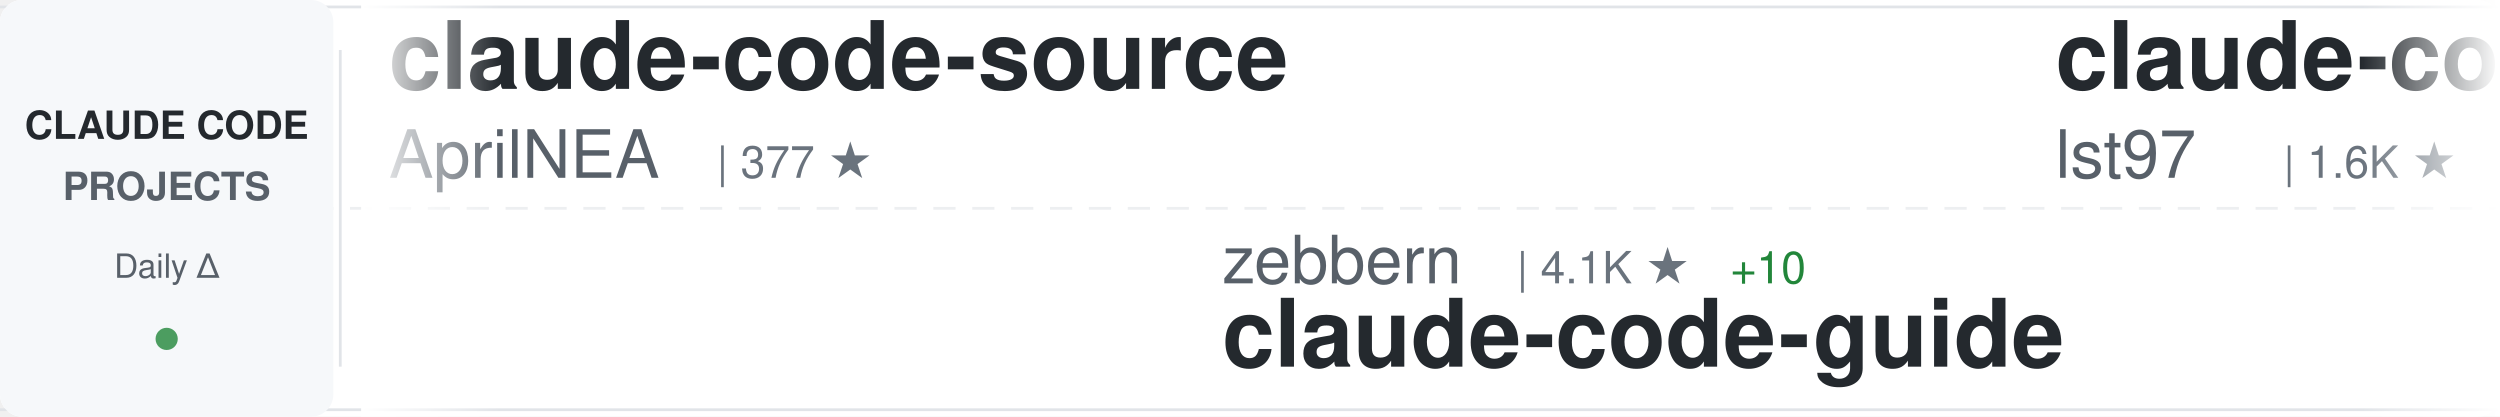
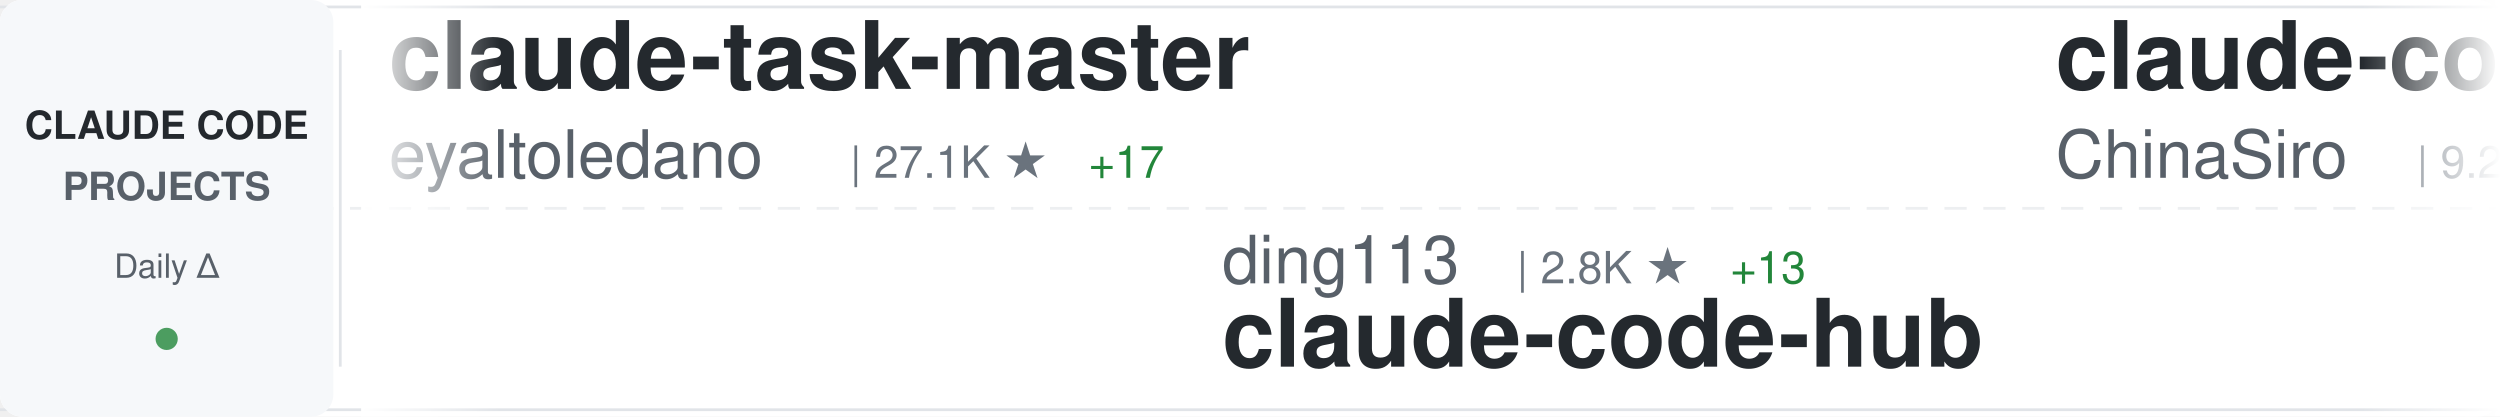
<svg xmlns="http://www.w3.org/2000/svg" width="900" height="150">
  <defs>
    <linearGradient id="awesomeLeftFade" x1="0%" y1="0%" x2="100%" y2="0%">
      <stop offset="0%" style="stop-color:#ffffff;stop-opacity:1" />
      <stop offset="100%" style="stop-color:#ffffff;stop-opacity:0" />
    </linearGradient>
    <linearGradient id="awesomeRightFade" x1="0%" y1="0%" x2="100%" y2="0%">
      <stop offset="0%" style="stop-color:#ffffff;stop-opacity:0" />
      <stop offset="100%" style="stop-color:#ffffff;stop-opacity:1" />
    </linearGradient>
  </defs>
  <rect width="900" height="150" fill="#ffffff" rx="8" />
  <rect x="0" y="2" width="900" height="1" fill="#e1e4e8" />
  <rect x="0" y="147" width="900" height="1" fill="#e1e4e8" />
  <line x1="0" y1="75" x2="900" y2="75" stroke="#e1e4e8" stroke-width="1" stroke-dasharray="8 6" opacity="0.6" />
  <rect x="0" y="0" width="120" height="150" fill="#f6f8fa" rx="8" />
  <text x="60" y="50" font-family="-apple-system, BlinkMacSystemFont, 'Segoe UI', Helvetica, Arial, sans-serif" font-size="14" font-weight="600" fill="#24292e" text-anchor="middle">CLAUDE CODE</text>
  <text x="60" y="72" font-family="-apple-system, BlinkMacSystemFont, 'Segoe UI', Helvetica, Arial, sans-serif" font-size="14" font-weight="600" fill="#586069" text-anchor="middle">PROJECTS</text>
  <text x="60" y="100" font-family="-apple-system, BlinkMacSystemFont, 'Segoe UI', Helvetica, Arial, sans-serif" font-size="12" font-weight="500" fill="#586069" text-anchor="middle">Daily Δ</text>
  <circle cx="60" cy="122" r="4" fill="#22863a" opacity="0.8" />
  <rect x="122" y="18" width="1" height="114" fill="#e1e4e8" />
  <clipPath id="awesomeTickerClip">
    <rect x="130" y="0" width="770" height="150" />
  </clipPath>
  <g clip-path="url(#awesomeTickerClip)">
    <g id="awesomeTickerItems">
      <animateTransform attributeName="transform" attributeType="XML" type="translate" from="0 0" to="-3000 0" dur="54s" repeatCount="indefinite" />
      <g transform="translate(0, 0)">
-         <text x="140" y="32" font-family="-apple-system, BlinkMacSystemFont, 'Segoe UI', Helvetica, Arial, sans-serif" font-size="34" font-weight="600" fill="#24292e">claude-code-source</text>
-         <text x="140" y="64" font-family="-apple-system, BlinkMacSystemFont, 'Segoe UI', Helvetica, Arial, sans-serif" font-size="24" font-weight="400" fill="#586069">AprilNEA</text>
-         <text x="258" y="64" font-family="-apple-system, BlinkMacSystemFont, 'Segoe UI', Helvetica, Arial, sans-serif" font-size="16" font-weight="500" fill="#6a737d">| 377 ★</text>
+         <text x="140" y="32" font-family="-apple-system, BlinkMacSystemFont, 'Segoe UI', Helvetica, Arial, sans-serif" font-size="34" font-weight="600" fill="#24292e">claude-task-master</text>
+         <text x="140" y="64" font-family="-apple-system, BlinkMacSystemFont, 'Segoe UI', Helvetica, Arial, sans-serif" font-size="24" font-weight="400" fill="#586069">eyaltoledano</text>
+         <text x="306" y="64" font-family="-apple-system, BlinkMacSystemFont, 'Segoe UI', Helvetica, Arial, sans-serif" font-size="16" font-weight="500" fill="#6a737d">| 27.1K ★</text>
+         <text x="392" y="64" font-family="-apple-system, BlinkMacSystemFont, 'Segoe UI', Helvetica, Arial, sans-serif" font-size="16" font-weight="500" fill="#22863a"> +17</text>
      </g>
      <g transform="translate(300, 0)">
-         <text x="140" y="102" font-family="-apple-system, BlinkMacSystemFont, 'Segoe UI', Helvetica, Arial, sans-serif" font-size="24" font-weight="400" fill="#586069">zebbern</text>
-         <text x="246" y="102" font-family="-apple-system, BlinkMacSystemFont, 'Segoe UI', Helvetica, Arial, sans-serif" font-size="16" font-weight="500" fill="#6a737d">| 4.1K ★</text>
-         <text x="323" y="102" font-family="-apple-system, BlinkMacSystemFont, 'Segoe UI', Helvetica, Arial, sans-serif" font-size="16" font-weight="500" fill="#22863a"> +10</text>
-         <text x="140" y="132" font-family="-apple-system, BlinkMacSystemFont, 'Segoe UI', Helvetica, Arial, sans-serif" font-size="34" font-weight="600" fill="#24292e">claude-code-guide</text>
+         <text x="140" y="102" font-family="-apple-system, BlinkMacSystemFont, 'Segoe UI', Helvetica, Arial, sans-serif" font-size="24" font-weight="400" fill="#586069">ding113</text>
+         <text x="246" y="102" font-family="-apple-system, BlinkMacSystemFont, 'Segoe UI', Helvetica, Arial, sans-serif" font-size="16" font-weight="500" fill="#6a737d">| 2.8K ★</text>
+         <text x="323" y="102" font-family="-apple-system, BlinkMacSystemFont, 'Segoe UI', Helvetica, Arial, sans-serif" font-size="16" font-weight="500" fill="#22863a"> +13</text>
+         <text x="140" y="132" font-family="-apple-system, BlinkMacSystemFont, 'Segoe UI', Helvetica, Arial, sans-serif" font-size="34" font-weight="600" fill="#24292e">claude-code-hub</text>
      </g>
      <g transform="translate(600, 0)">
-         <text x="140" y="32" font-family="-apple-system, BlinkMacSystemFont, 'Segoe UI', Helvetica, Arial, sans-serif" font-size="34" font-weight="600" fill="#24292e">claude-code-sub-agents</text>
-         <text x="140" y="64" font-family="-apple-system, BlinkMacSystemFont, 'Segoe UI', Helvetica, Arial, sans-serif" font-size="24" font-weight="400" fill="#586069">lst97</text>
-         <text x="222" y="64" font-family="-apple-system, BlinkMacSystemFont, 'Segoe UI', Helvetica, Arial, sans-serif" font-size="16" font-weight="500" fill="#6a737d">| 1.6K ★</text>
+         <text x="140" y="32" font-family="-apple-system, BlinkMacSystemFont, 'Segoe UI', Helvetica, Arial, sans-serif" font-size="34" font-weight="600" fill="#24292e">claude-code-sourcemap</text>
+         <text x="140" y="64" font-family="-apple-system, BlinkMacSystemFont, 'Segoe UI', Helvetica, Arial, sans-serif" font-size="24" font-weight="400" fill="#586069">ChinaSiro</text>
+         <text x="270" y="64" font-family="-apple-system, BlinkMacSystemFont, 'Segoe UI', Helvetica, Arial, sans-serif" font-size="16" font-weight="500" fill="#6a737d">| 9.2K ★</text>
+         <text x="347" y="64" font-family="-apple-system, BlinkMacSystemFont, 'Segoe UI', Helvetica, Arial, sans-serif" font-size="16" font-weight="500" fill="#22863a"> +12</text>
      </g>
      <g transform="translate(900, 0)">
-         <text x="140" y="102" font-family="-apple-system, BlinkMacSystemFont, 'Segoe UI', Helvetica, Arial, sans-serif" font-size="24" font-weight="400" fill="#586069">affaan-m</text>
-         <text x="258" y="102" font-family="-apple-system, BlinkMacSystemFont, 'Segoe UI', Helvetica, Arial, sans-serif" font-size="16" font-weight="500" fill="#6a737d">| 179.1K ★</text>
-         <text x="353" y="102" font-family="-apple-system, BlinkMacSystemFont, 'Segoe UI', Helvetica, Arial, sans-serif" font-size="16" font-weight="500" fill="#22863a"> +1.8K</text>
-         <text x="140" y="132" font-family="-apple-system, BlinkMacSystemFont, 'Segoe UI', Helvetica, Arial, sans-serif" font-size="34" font-weight="600" fill="#24292e">everything-claude-code</text>
+         <text x="140" y="102" font-family="-apple-system, BlinkMacSystemFont, 'Segoe UI', Helvetica, Arial, sans-serif" font-size="24" font-weight="400" fill="#586069">Njengah</text>
+         <text x="246" y="102" font-family="-apple-system, BlinkMacSystemFont, 'Segoe UI', Helvetica, Arial, sans-serif" font-size="16" font-weight="500" fill="#6a737d">| 1.7K ★</text>
+         <text x="323" y="102" font-family="-apple-system, BlinkMacSystemFont, 'Segoe UI', Helvetica, Arial, sans-serif" font-size="16" font-weight="500" fill="#22863a"> +3</text>
+         <text x="140" y="132" font-family="-apple-system, BlinkMacSystemFont, 'Segoe UI', Helvetica, Arial, sans-serif" font-size="34" font-weight="600" fill="#24292e">claude-code-cheat-sheet</text>
      </g>
      <g transform="translate(1200, 0)">
-         <text x="140" y="32" font-family="-apple-system, BlinkMacSystemFont, 'Segoe UI', Helvetica, Arial, sans-serif" font-size="34" font-weight="600" fill="#24292e">claude-code-ultimate-gui...</text>
-         <text x="140" y="64" font-family="-apple-system, BlinkMacSystemFont, 'Segoe UI', Helvetica, Arial, sans-serif" font-size="24" font-weight="400" fill="#586069">FlorianBruniaux</text>
-         <text x="342" y="64" font-family="-apple-system, BlinkMacSystemFont, 'Segoe UI', Helvetica, Arial, sans-serif" font-size="16" font-weight="500" fill="#6a737d">| 4.3K ★</text>
-         <text x="419" y="64" font-family="-apple-system, BlinkMacSystemFont, 'Segoe UI', Helvetica, Arial, sans-serif" font-size="16" font-weight="500" fill="#22863a"> +20</text>
+         <text x="140" y="32" font-family="-apple-system, BlinkMacSystemFont, 'Segoe UI', Helvetica, Arial, sans-serif" font-size="34" font-weight="600" fill="#24292e">claude-code-security-rev...</text>
+         <text x="140" y="64" font-family="-apple-system, BlinkMacSystemFont, 'Segoe UI', Helvetica, Arial, sans-serif" font-size="24" font-weight="400" fill="#586069">anthropics</text>
+         <text x="282" y="64" font-family="-apple-system, BlinkMacSystemFont, 'Segoe UI', Helvetica, Arial, sans-serif" font-size="16" font-weight="500" fill="#6a737d">| 4.6K ★</text>
+         <text x="359" y="64" font-family="-apple-system, BlinkMacSystemFont, 'Segoe UI', Helvetica, Arial, sans-serif" font-size="16" font-weight="500" fill="#22863a"> +9</text>
      </g>
      <g transform="translate(1500, 0)">
-         <text x="140" y="102" font-family="-apple-system, BlinkMacSystemFont, 'Segoe UI', Helvetica, Arial, sans-serif" font-size="24" font-weight="400" fill="#586069">davila7</text>
-         <text x="246" y="102" font-family="-apple-system, BlinkMacSystemFont, 'Segoe UI', Helvetica, Arial, sans-serif" font-size="16" font-weight="500" fill="#6a737d">| 27.2K ★</text>
-         <text x="332" y="102" font-family="-apple-system, BlinkMacSystemFont, 'Segoe UI', Helvetica, Arial, sans-serif" font-size="16" font-weight="500" fill="#22863a"> +41</text>
-         <text x="140" y="132" font-family="-apple-system, BlinkMacSystemFont, 'Segoe UI', Helvetica, Arial, sans-serif" font-size="34" font-weight="600" fill="#24292e">claude-code-templates</text>
+         <text x="140" y="102" font-family="-apple-system, BlinkMacSystemFont, 'Segoe UI', Helvetica, Arial, sans-serif" font-size="24" font-weight="400" fill="#586069">Yuyz0112</text>
+         <text x="258" y="102" font-family="-apple-system, BlinkMacSystemFont, 'Segoe UI', Helvetica, Arial, sans-serif" font-size="16" font-weight="500" fill="#6a737d">| 2.4K ★</text>
+         <text x="140" y="132" font-family="-apple-system, BlinkMacSystemFont, 'Segoe UI', Helvetica, Arial, sans-serif" font-size="34" font-weight="600" fill="#24292e">claude-code-reverse</text>
      </g>
      <g transform="translate(1800, 0)">
-         <text x="140" y="32" font-family="-apple-system, BlinkMacSystemFont, 'Segoe UI', Helvetica, Arial, sans-serif" font-size="34" font-weight="600" fill="#24292e">claude-code-rust</text>
-         <text x="140" y="64" font-family="-apple-system, BlinkMacSystemFont, 'Segoe UI', Helvetica, Arial, sans-serif" font-size="24" font-weight="400" fill="#586069">lorryjovens-hub</text>
-         <text x="342" y="64" font-family="-apple-system, BlinkMacSystemFont, 'Segoe UI', Helvetica, Arial, sans-serif" font-size="16" font-weight="500" fill="#6a737d">| 1.6K ★</text>
-         <text x="419" y="64" font-family="-apple-system, BlinkMacSystemFont, 'Segoe UI', Helvetica, Arial, sans-serif" font-size="16" font-weight="500" fill="#22863a"> +7</text>
+         <text x="140" y="32" font-family="-apple-system, BlinkMacSystemFont, 'Segoe UI', Helvetica, Arial, sans-serif" font-size="34" font-weight="600" fill="#24292e">CLIProxyAPI</text>
+         <text x="140" y="64" font-family="-apple-system, BlinkMacSystemFont, 'Segoe UI', Helvetica, Arial, sans-serif" font-size="24" font-weight="400" fill="#586069">router-for-me</text>
+         <text x="318" y="64" font-family="-apple-system, BlinkMacSystemFont, 'Segoe UI', Helvetica, Arial, sans-serif" font-size="16" font-weight="500" fill="#6a737d">| 32.1K ★</text>
+         <text x="404" y="64" font-family="-apple-system, BlinkMacSystemFont, 'Segoe UI', Helvetica, Arial, sans-serif" font-size="16" font-weight="500" fill="#22863a"> +270</text>
      </g>
      <g transform="translate(2100, 0)">
-         <text x="140" y="102" font-family="-apple-system, BlinkMacSystemFont, 'Segoe UI', Helvetica, Arial, sans-serif" font-size="24" font-weight="400" fill="#586069">Pimzino</text>
-         <text x="246" y="102" font-family="-apple-system, BlinkMacSystemFont, 'Segoe UI', Helvetica, Arial, sans-serif" font-size="16" font-weight="500" fill="#6a737d">| 3.7K ★</text>
-         <text x="323" y="102" font-family="-apple-system, BlinkMacSystemFont, 'Segoe UI', Helvetica, Arial, sans-serif" font-size="16" font-weight="500" fill="#22863a"> +3</text>
-         <text x="140" y="132" font-family="-apple-system, BlinkMacSystemFont, 'Segoe UI', Helvetica, Arial, sans-serif" font-size="34" font-weight="600" fill="#24292e">claude-code-spec-workflo...</text>
+         <text x="140" y="102" font-family="-apple-system, BlinkMacSystemFont, 'Segoe UI', Helvetica, Arial, sans-serif" font-size="24" font-weight="400" fill="#586069">edmund-io</text>
+         <text x="270" y="102" font-family="-apple-system, BlinkMacSystemFont, 'Segoe UI', Helvetica, Arial, sans-serif" font-size="16" font-weight="500" fill="#6a737d">| 1.4K ★</text>
+         <text x="347" y="102" font-family="-apple-system, BlinkMacSystemFont, 'Segoe UI', Helvetica, Arial, sans-serif" font-size="16" font-weight="500" fill="#22863a"> +2</text>
+         <text x="140" y="132" font-family="-apple-system, BlinkMacSystemFont, 'Segoe UI', Helvetica, Arial, sans-serif" font-size="34" font-weight="600" fill="#24292e">edmunds-claude-code</text>
      </g>
      <g transform="translate(2400, 0)">
-         <text x="140" y="32" font-family="-apple-system, BlinkMacSystemFont, 'Segoe UI', Helvetica, Arial, sans-serif" font-size="34" font-weight="600" fill="#24292e">claude-code-system-promp...</text>
-         <text x="140" y="64" font-family="-apple-system, BlinkMacSystemFont, 'Segoe UI', Helvetica, Arial, sans-serif" font-size="24" font-weight="400" fill="#586069">Piebald-AI</text>
-         <text x="282" y="64" font-family="-apple-system, BlinkMacSystemFont, 'Segoe UI', Helvetica, Arial, sans-serif" font-size="16" font-weight="500" fill="#6a737d">| 10.1K ★</text>
-         <text x="368" y="64" font-family="-apple-system, BlinkMacSystemFont, 'Segoe UI', Helvetica, Arial, sans-serif" font-size="16" font-weight="500" fill="#22863a"> +26</text>
+         <text x="140" y="32" font-family="-apple-system, BlinkMacSystemFont, 'Segoe UI', Helvetica, Arial, sans-serif" font-size="34" font-weight="600" fill="#24292e">claude-code-source</text>
+         <text x="140" y="64" font-family="-apple-system, BlinkMacSystemFont, 'Segoe UI', Helvetica, Arial, sans-serif" font-size="24" font-weight="400" fill="#586069">JrCx7scC</text>
+         <text x="258" y="64" font-family="-apple-system, BlinkMacSystemFont, 'Segoe UI', Helvetica, Arial, sans-serif" font-size="16" font-weight="500" fill="#6a737d">| 367 ★</text>
      </g>
      <g transform="translate(2700, 0)">
-         <text x="140" y="102" font-family="-apple-system, BlinkMacSystemFont, 'Segoe UI', Helvetica, Arial, sans-serif" font-size="24" font-weight="400" fill="#586069">pedrohcgs</text>
-         <text x="270" y="102" font-family="-apple-system, BlinkMacSystemFont, 'Segoe UI', Helvetica, Arial, sans-serif" font-size="16" font-weight="500" fill="#6a737d">| 1.1K ★</text>
-         <text x="347" y="102" font-family="-apple-system, BlinkMacSystemFont, 'Segoe UI', Helvetica, Arial, sans-serif" font-size="16" font-weight="500" fill="#22863a"> +8</text>
-         <text x="140" y="132" font-family="-apple-system, BlinkMacSystemFont, 'Segoe UI', Helvetica, Arial, sans-serif" font-size="34" font-weight="600" fill="#24292e">claude-code-my-workflow</text>
+         <text x="140" y="102" font-family="-apple-system, BlinkMacSystemFont, 'Segoe UI', Helvetica, Arial, sans-serif" font-size="24" font-weight="400" fill="#586069">lorryjovens-hub</text>
+         <text x="342" y="102" font-family="-apple-system, BlinkMacSystemFont, 'Segoe UI', Helvetica, Arial, sans-serif" font-size="16" font-weight="500" fill="#6a737d">| 1.6K ★</text>
+         <text x="419" y="102" font-family="-apple-system, BlinkMacSystemFont, 'Segoe UI', Helvetica, Arial, sans-serif" font-size="16" font-weight="500" fill="#22863a"> +7</text>
+         <text x="140" y="132" font-family="-apple-system, BlinkMacSystemFont, 'Segoe UI', Helvetica, Arial, sans-serif" font-size="34" font-weight="600" fill="#24292e">claude-code-rust</text>
      </g>
      <g transform="translate(3000, 0)">
-         <text x="140" y="32" font-family="-apple-system, BlinkMacSystemFont, 'Segoe UI', Helvetica, Arial, sans-serif" font-size="34" font-weight="600" fill="#24292e">claude-code-source</text>
-         <text x="140" y="64" font-family="-apple-system, BlinkMacSystemFont, 'Segoe UI', Helvetica, Arial, sans-serif" font-size="24" font-weight="400" fill="#586069">AprilNEA</text>
-         <text x="258" y="64" font-family="-apple-system, BlinkMacSystemFont, 'Segoe UI', Helvetica, Arial, sans-serif" font-size="16" font-weight="500" fill="#6a737d">| 377 ★</text>
+         <text x="140" y="32" font-family="-apple-system, BlinkMacSystemFont, 'Segoe UI', Helvetica, Arial, sans-serif" font-size="34" font-weight="600" fill="#24292e">claude-task-master</text>
+         <text x="140" y="64" font-family="-apple-system, BlinkMacSystemFont, 'Segoe UI', Helvetica, Arial, sans-serif" font-size="24" font-weight="400" fill="#586069">eyaltoledano</text>
+         <text x="306" y="64" font-family="-apple-system, BlinkMacSystemFont, 'Segoe UI', Helvetica, Arial, sans-serif" font-size="16" font-weight="500" fill="#6a737d">| 27.1K ★</text>
+         <text x="392" y="64" font-family="-apple-system, BlinkMacSystemFont, 'Segoe UI', Helvetica, Arial, sans-serif" font-size="16" font-weight="500" fill="#22863a"> +17</text>
      </g>
      <g transform="translate(3300, 0)">
-         <text x="140" y="102" font-family="-apple-system, BlinkMacSystemFont, 'Segoe UI', Helvetica, Arial, sans-serif" font-size="24" font-weight="400" fill="#586069">zebbern</text>
-         <text x="246" y="102" font-family="-apple-system, BlinkMacSystemFont, 'Segoe UI', Helvetica, Arial, sans-serif" font-size="16" font-weight="500" fill="#6a737d">| 4.1K ★</text>
-         <text x="323" y="102" font-family="-apple-system, BlinkMacSystemFont, 'Segoe UI', Helvetica, Arial, sans-serif" font-size="16" font-weight="500" fill="#22863a"> +10</text>
-         <text x="140" y="132" font-family="-apple-system, BlinkMacSystemFont, 'Segoe UI', Helvetica, Arial, sans-serif" font-size="34" font-weight="600" fill="#24292e">claude-code-guide</text>
+         <text x="140" y="102" font-family="-apple-system, BlinkMacSystemFont, 'Segoe UI', Helvetica, Arial, sans-serif" font-size="24" font-weight="400" fill="#586069">ding113</text>
+         <text x="246" y="102" font-family="-apple-system, BlinkMacSystemFont, 'Segoe UI', Helvetica, Arial, sans-serif" font-size="16" font-weight="500" fill="#6a737d">| 2.8K ★</text>
+         <text x="323" y="102" font-family="-apple-system, BlinkMacSystemFont, 'Segoe UI', Helvetica, Arial, sans-serif" font-size="16" font-weight="500" fill="#22863a"> +13</text>
+         <text x="140" y="132" font-family="-apple-system, BlinkMacSystemFont, 'Segoe UI', Helvetica, Arial, sans-serif" font-size="34" font-weight="600" fill="#24292e">claude-code-hub</text>
      </g>
      <g transform="translate(3600, 0)">
-         <text x="140" y="32" font-family="-apple-system, BlinkMacSystemFont, 'Segoe UI', Helvetica, Arial, sans-serif" font-size="34" font-weight="600" fill="#24292e">claude-code-sub-agents</text>
-         <text x="140" y="64" font-family="-apple-system, BlinkMacSystemFont, 'Segoe UI', Helvetica, Arial, sans-serif" font-size="24" font-weight="400" fill="#586069">lst97</text>
-         <text x="222" y="64" font-family="-apple-system, BlinkMacSystemFont, 'Segoe UI', Helvetica, Arial, sans-serif" font-size="16" font-weight="500" fill="#6a737d">| 1.6K ★</text>
+         <text x="140" y="32" font-family="-apple-system, BlinkMacSystemFont, 'Segoe UI', Helvetica, Arial, sans-serif" font-size="34" font-weight="600" fill="#24292e">claude-code-sourcemap</text>
+         <text x="140" y="64" font-family="-apple-system, BlinkMacSystemFont, 'Segoe UI', Helvetica, Arial, sans-serif" font-size="24" font-weight="400" fill="#586069">ChinaSiro</text>
+         <text x="270" y="64" font-family="-apple-system, BlinkMacSystemFont, 'Segoe UI', Helvetica, Arial, sans-serif" font-size="16" font-weight="500" fill="#6a737d">| 9.2K ★</text>
+         <text x="347" y="64" font-family="-apple-system, BlinkMacSystemFont, 'Segoe UI', Helvetica, Arial, sans-serif" font-size="16" font-weight="500" fill="#22863a"> +12</text>
      </g>
      <g transform="translate(3900, 0)">
-         <text x="140" y="102" font-family="-apple-system, BlinkMacSystemFont, 'Segoe UI', Helvetica, Arial, sans-serif" font-size="24" font-weight="400" fill="#586069">affaan-m</text>
-         <text x="258" y="102" font-family="-apple-system, BlinkMacSystemFont, 'Segoe UI', Helvetica, Arial, sans-serif" font-size="16" font-weight="500" fill="#6a737d">| 179.1K ★</text>
-         <text x="353" y="102" font-family="-apple-system, BlinkMacSystemFont, 'Segoe UI', Helvetica, Arial, sans-serif" font-size="16" font-weight="500" fill="#22863a"> +1.8K</text>
-         <text x="140" y="132" font-family="-apple-system, BlinkMacSystemFont, 'Segoe UI', Helvetica, Arial, sans-serif" font-size="34" font-weight="600" fill="#24292e">everything-claude-code</text>
+         <text x="140" y="102" font-family="-apple-system, BlinkMacSystemFont, 'Segoe UI', Helvetica, Arial, sans-serif" font-size="24" font-weight="400" fill="#586069">Njengah</text>
+         <text x="246" y="102" font-family="-apple-system, BlinkMacSystemFont, 'Segoe UI', Helvetica, Arial, sans-serif" font-size="16" font-weight="500" fill="#6a737d">| 1.7K ★</text>
+         <text x="323" y="102" font-family="-apple-system, BlinkMacSystemFont, 'Segoe UI', Helvetica, Arial, sans-serif" font-size="16" font-weight="500" fill="#22863a"> +3</text>
+         <text x="140" y="132" font-family="-apple-system, BlinkMacSystemFont, 'Segoe UI', Helvetica, Arial, sans-serif" font-size="34" font-weight="600" fill="#24292e">claude-code-cheat-sheet</text>
      </g>
    </g>
  </g>
  <rect x="130" y="0" width="50" height="150" fill="url(#awesomeLeftFade)" />
  <rect x="850" y="0" width="50" height="150" fill="url(#awesomeRightFade)" />
</svg>
